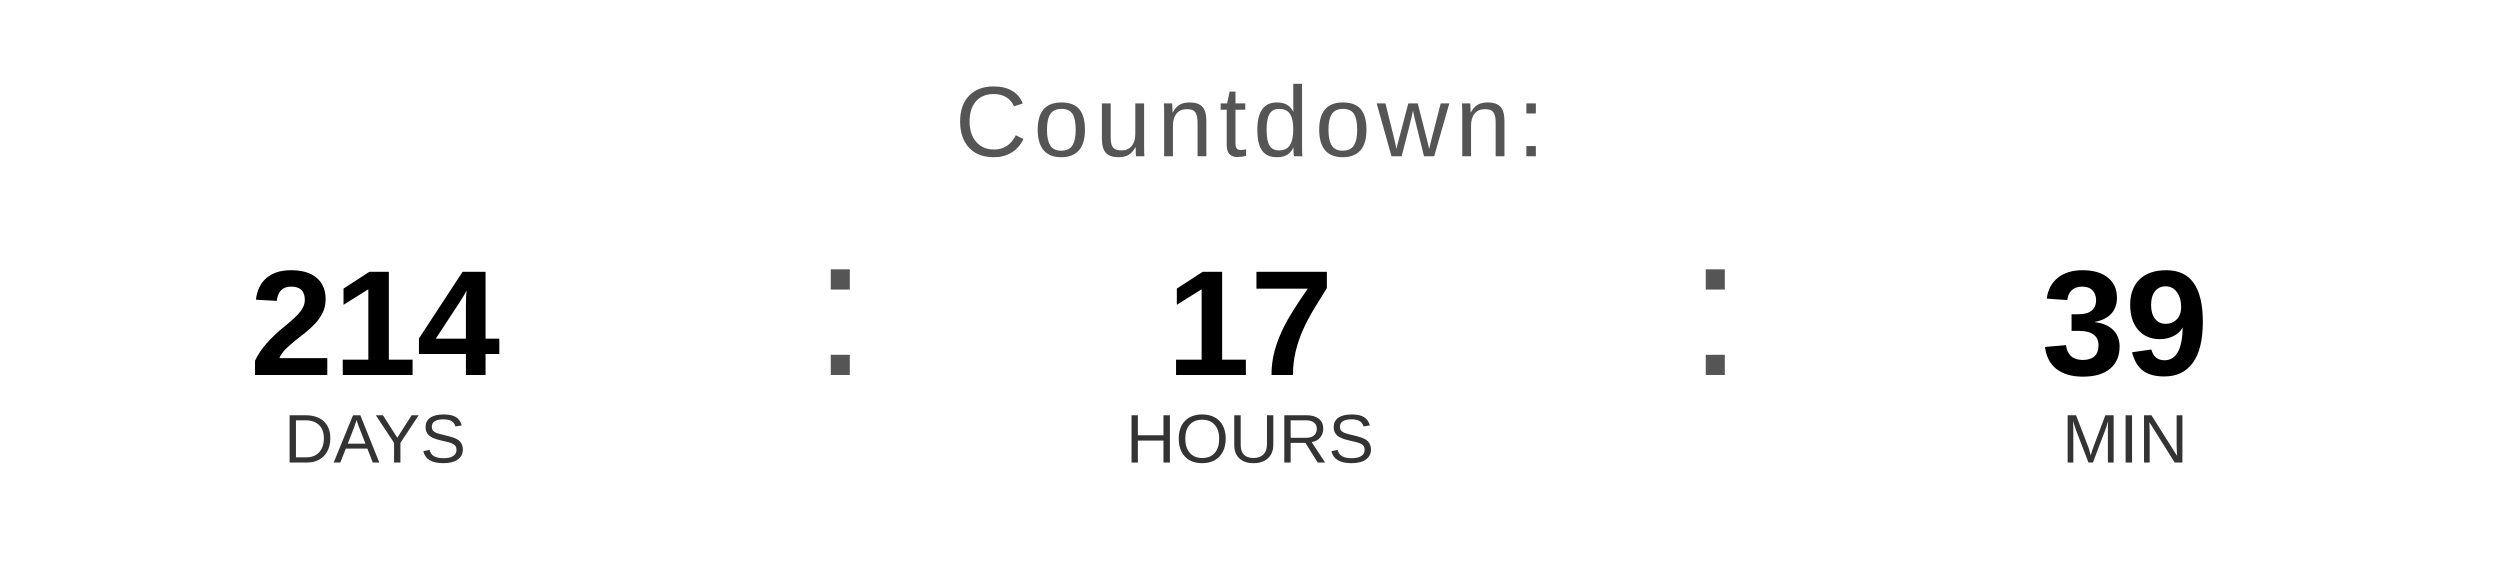
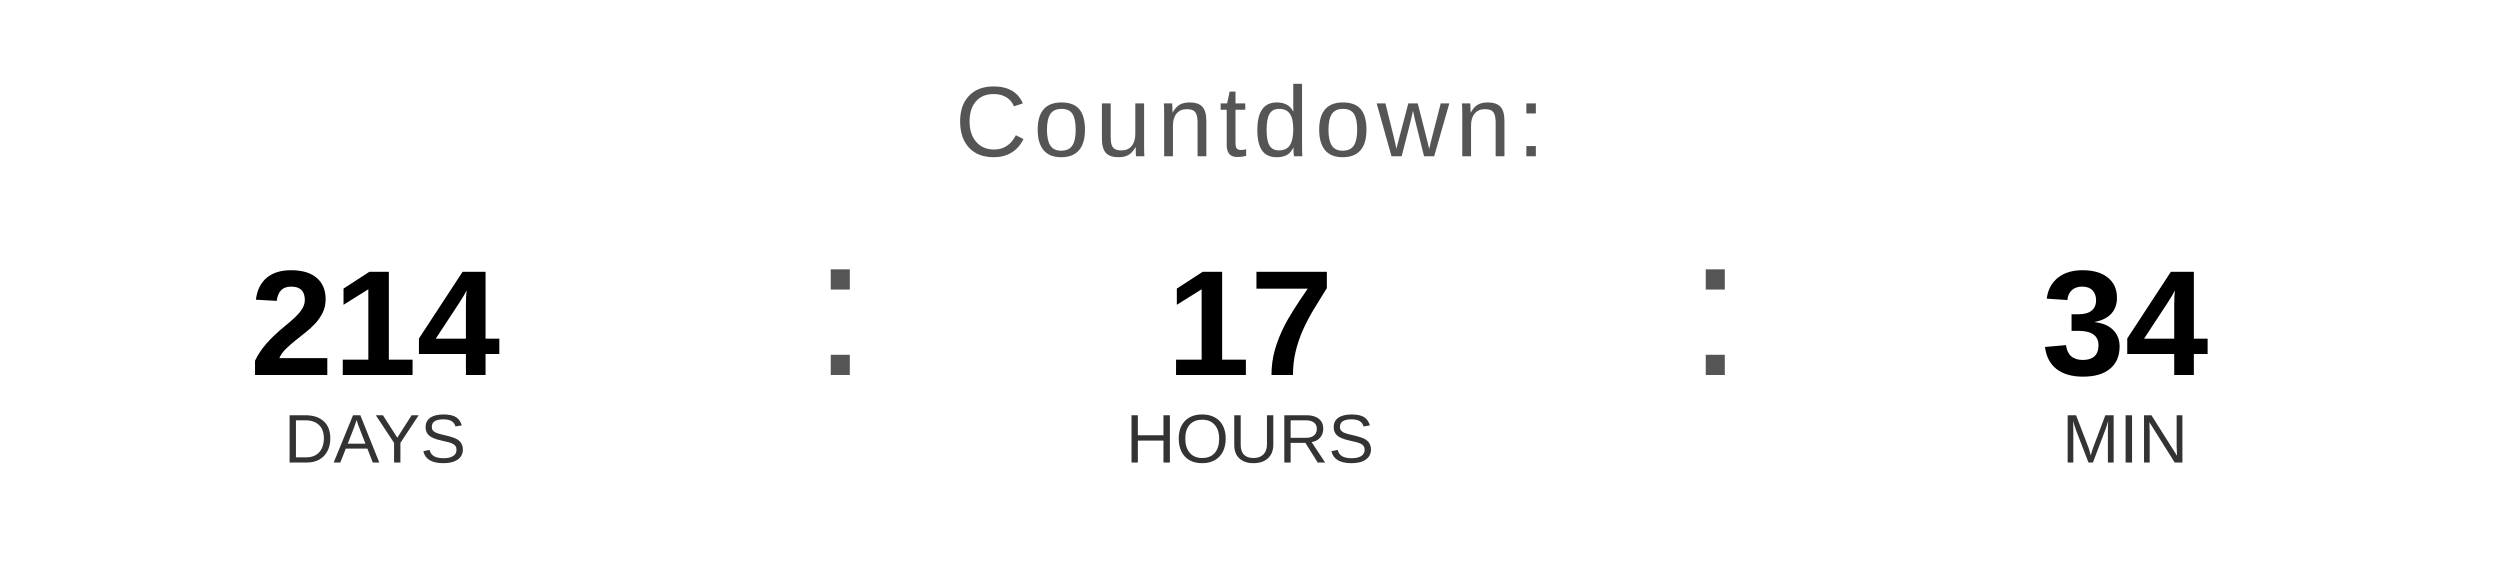
<svg xmlns="http://www.w3.org/2000/svg" width="400" height="90" viewBox="0 0 400 90">
  <text x="200" y="25" font-family="Arial, Helvetica, sans-serif" font-size="16" fill="#555555" text-anchor="middle" letter-spacing="1">
    Countdown:
  </text>
  <text x="60" y="60" font-family="Arial, Helvetica, sans-serif" font-size="24" font-weight="bold" fill="#000000" text-anchor="middle">214</text>
  <text x="60" y="74" font-family="Arial, Helvetica, sans-serif" font-size="11" fill="#333333" text-anchor="middle">DAYS</text>
  <text x="130" y="60" font-family="Arial, sans-serif" font-size="32" fill="#555555">:</text>
  <text x="200" y="60" font-family="Arial, Helvetica, sans-serif" font-size="24" font-weight="bold" fill="#000000" text-anchor="middle">17</text>
  <text x="200" y="74" font-family="Arial, Helvetica, sans-serif" font-size="11" fill="#333333" text-anchor="middle">HOURS</text>
  <text x="270" y="60" font-family="Arial, sans-serif" font-size="32" fill="#555555">:</text>
-   <text x="340" y="60" font-family="Arial, Helvetica, sans-serif" font-size="24" font-weight="bold" fill="#000000" text-anchor="middle">39</text>
+   <text x="340" y="60" font-family="Arial, Helvetica, sans-serif" font-size="24" font-weight="bold" fill="#000000" text-anchor="middle">34</text>
  <text x="340" y="74" font-family="Arial, Helvetica, sans-serif" font-size="11" fill="#333333" text-anchor="middle">MIN</text>
</svg>
